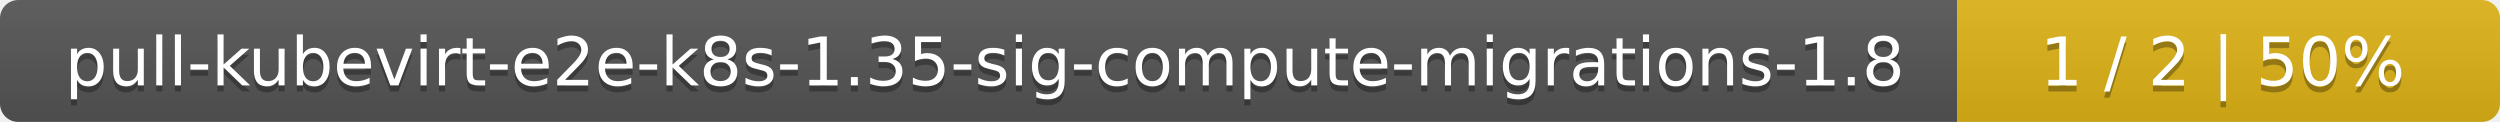
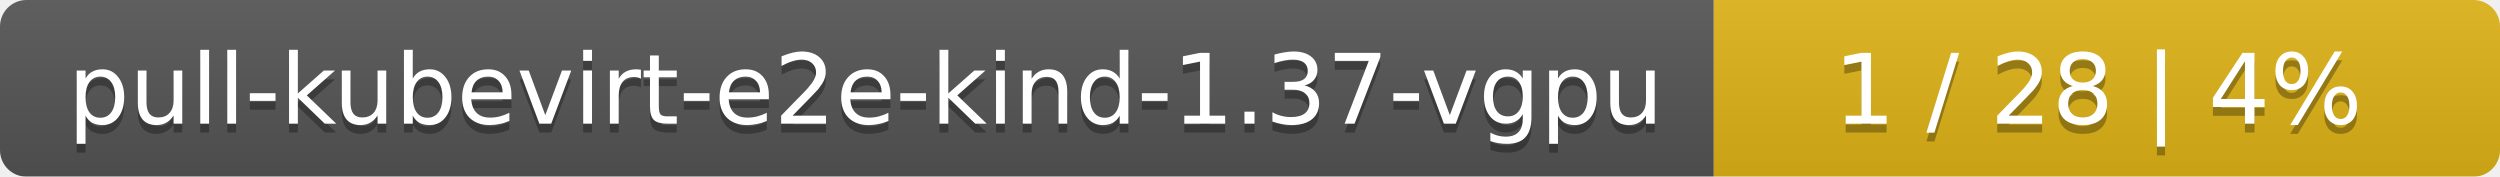
- <svg xmlns="http://www.w3.org/2000/svg" width="410" height="20">
+ <svg xmlns="http://www.w3.org/2000/svg" width="283" height="20">
  <linearGradient id="smooth" x2="0" y2="100%">
    <stop offset="0" stop-color="#bbb" stop-opacity=".1" />
    <stop offset="1" stop-opacity=".1" />
  </linearGradient>
  <mask id="round">
-     <rect width="410" height="20" rx="3" fill="#fff" />
+     <rect width="283" height="20" rx="3" fill="#fff" />
  </mask>
  <g mask="url(#round)">
-     <rect width="321" height="20" fill="#555" />
-     <rect x="321" width="89" height="20" fill="#dfb317" />
-     <rect width="410" height="20" fill="url(#smooth)" />
+     <rect width="194" height="20" fill="#555" />
+     <rect x="194" width="89" height="20" fill="#dfb317" />
+     <rect width="283" height="20" fill="url(#smooth)" />
  </g>
  <g fill="#fff" text-anchor="middle" font-family="DejaVu Sans,Verdana,Geneva,sans-serif" font-size="11">
-     <text x="161.5" y="15" fill="#010101" fill-opacity=".3">pull-kubevirt-e2e-k8s-1.35-sig-compute-migrations-1.8</text>
-     <text x="161.5" y="14">pull-kubevirt-e2e-k8s-1.35-sig-compute-migrations-1.8</text>
-     <text x="364.5" y="15" fill="#010101" fill-opacity=".3">1 / 2    |    50%</text>
-     <text x="364.5" y="14">1 / 2    |    50%</text>
+     <text x="98" y="15" fill="#010101" fill-opacity=".3">pull-kubevirt-e2e-kind-1.37-vgpu</text>
+     <text x="98" y="14">pull-kubevirt-e2e-kind-1.37-vgpu</text>
+     <text x="237.5" y="15" fill="#010101" fill-opacity=".3">1 / 28    |    4%</text>
+     <text x="237.5" y="14">1 / 28    |    4%</text>
  </g>
</svg>
